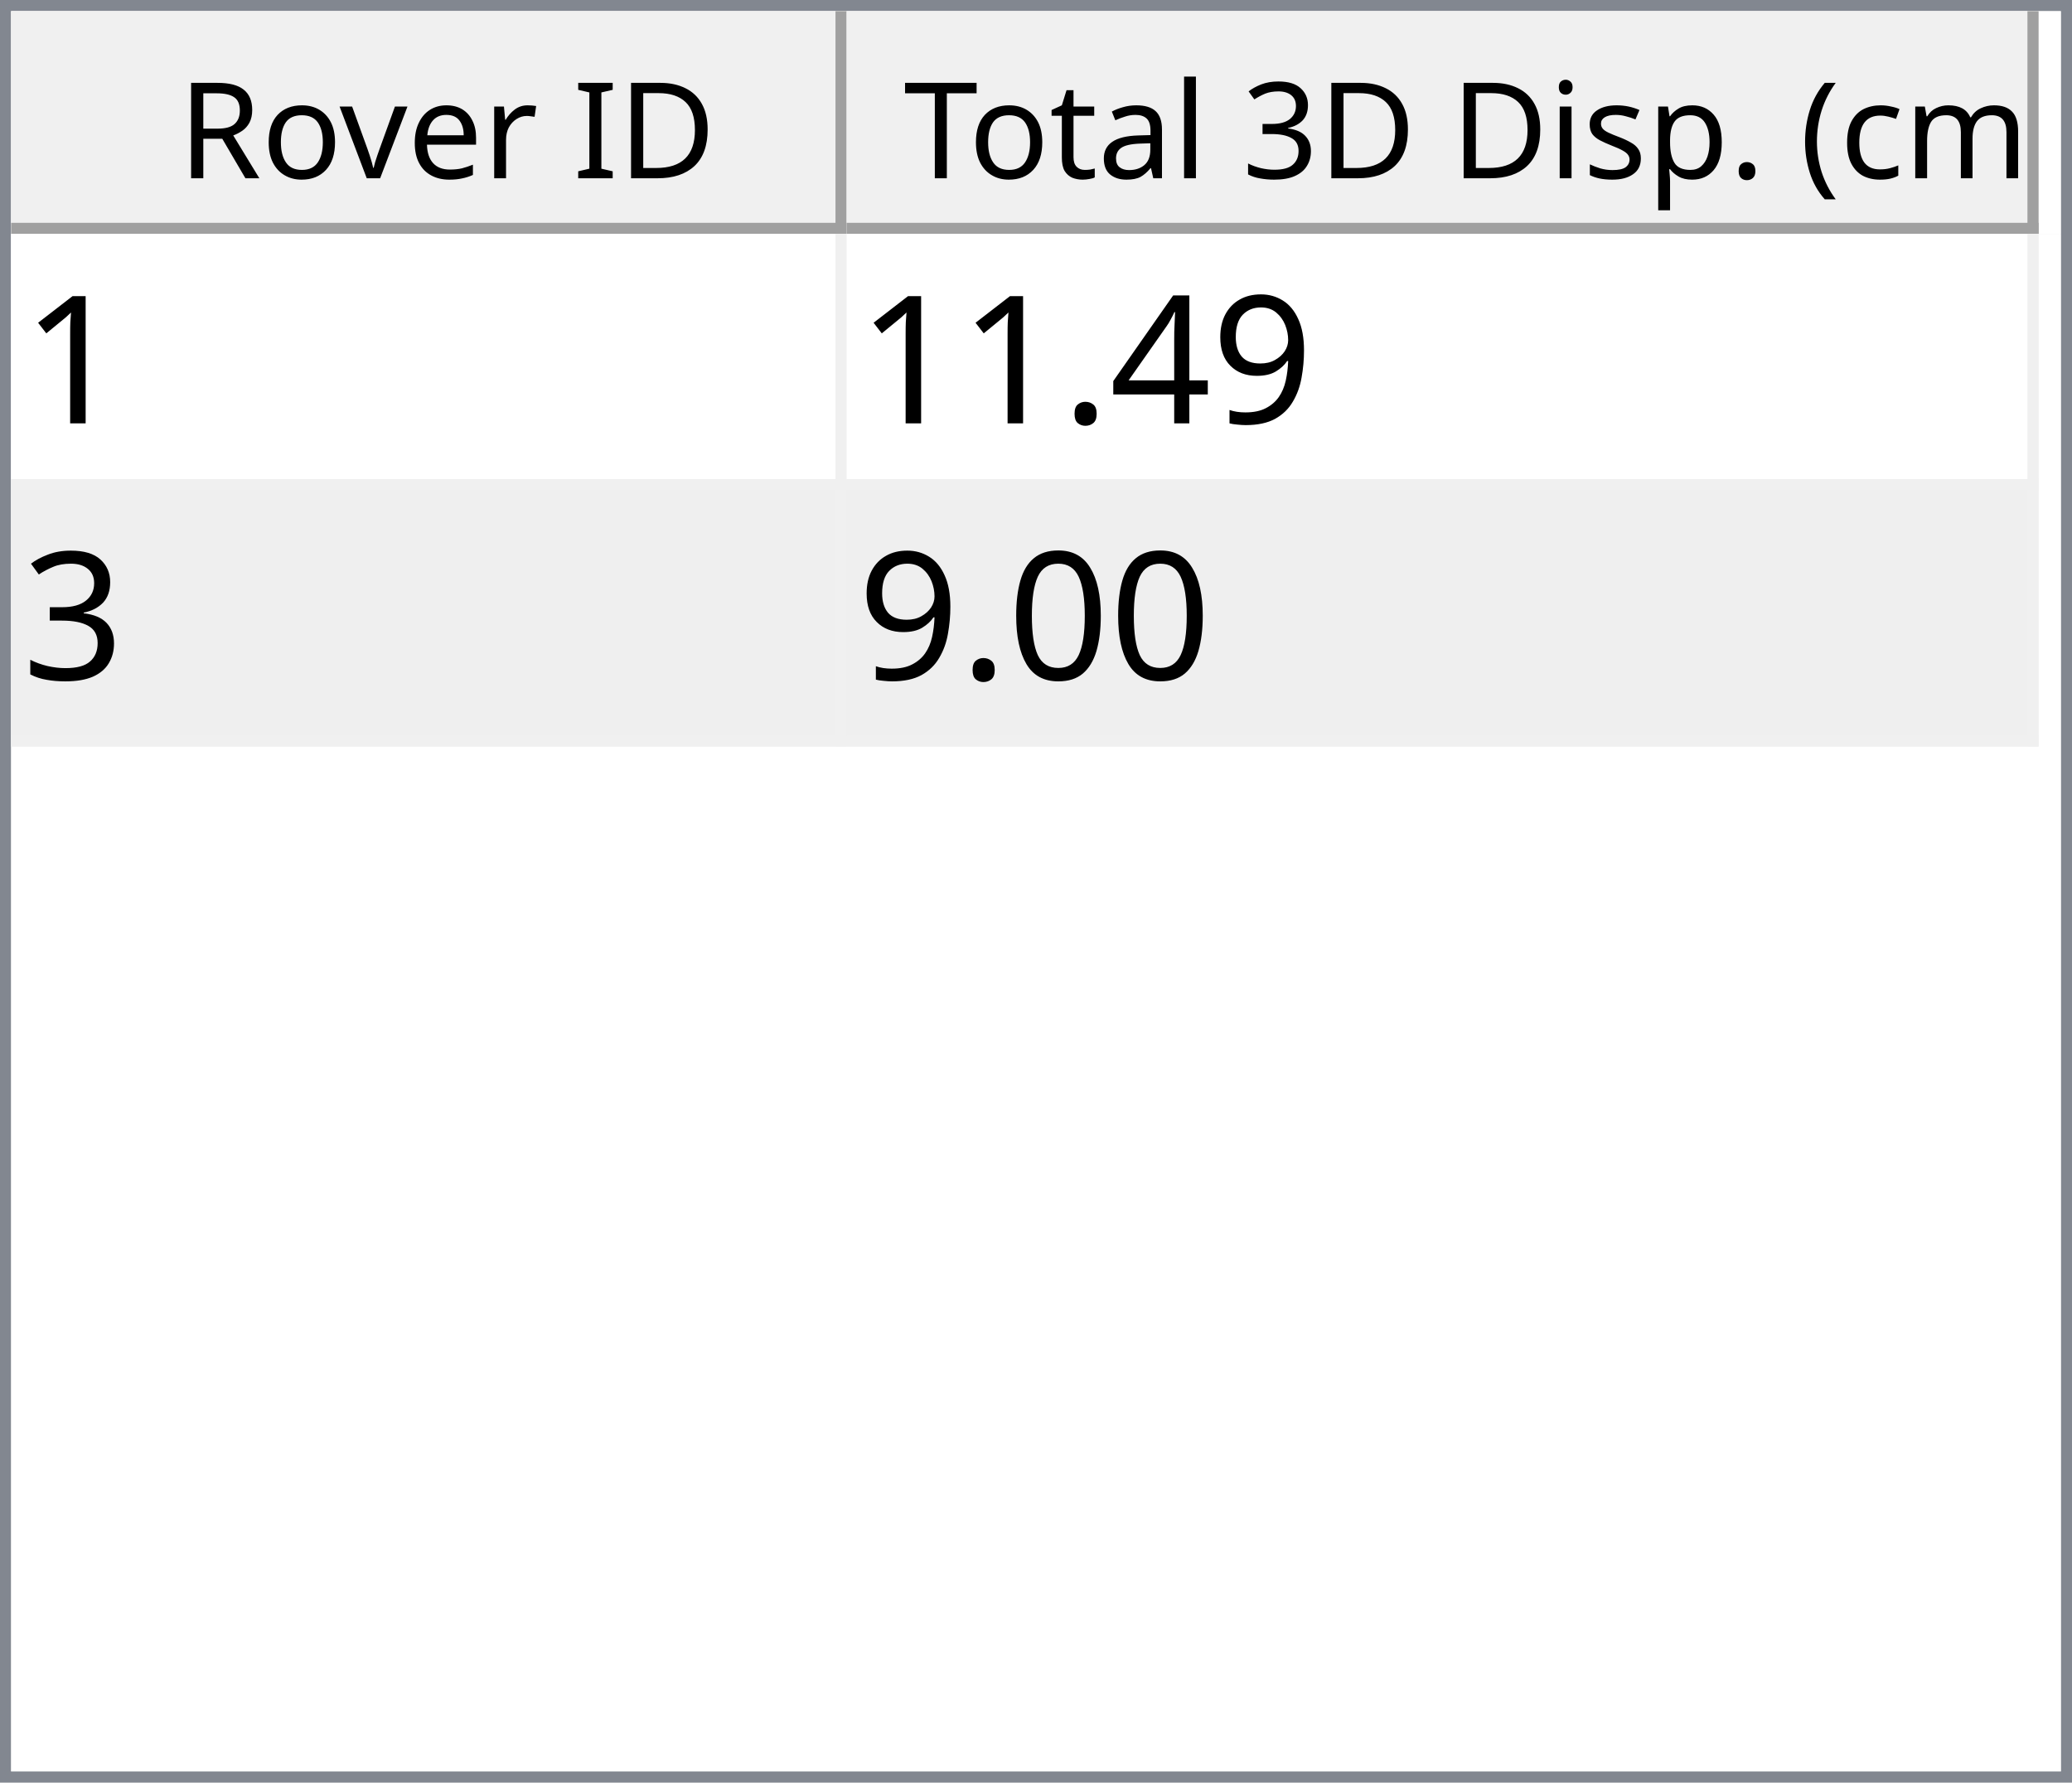
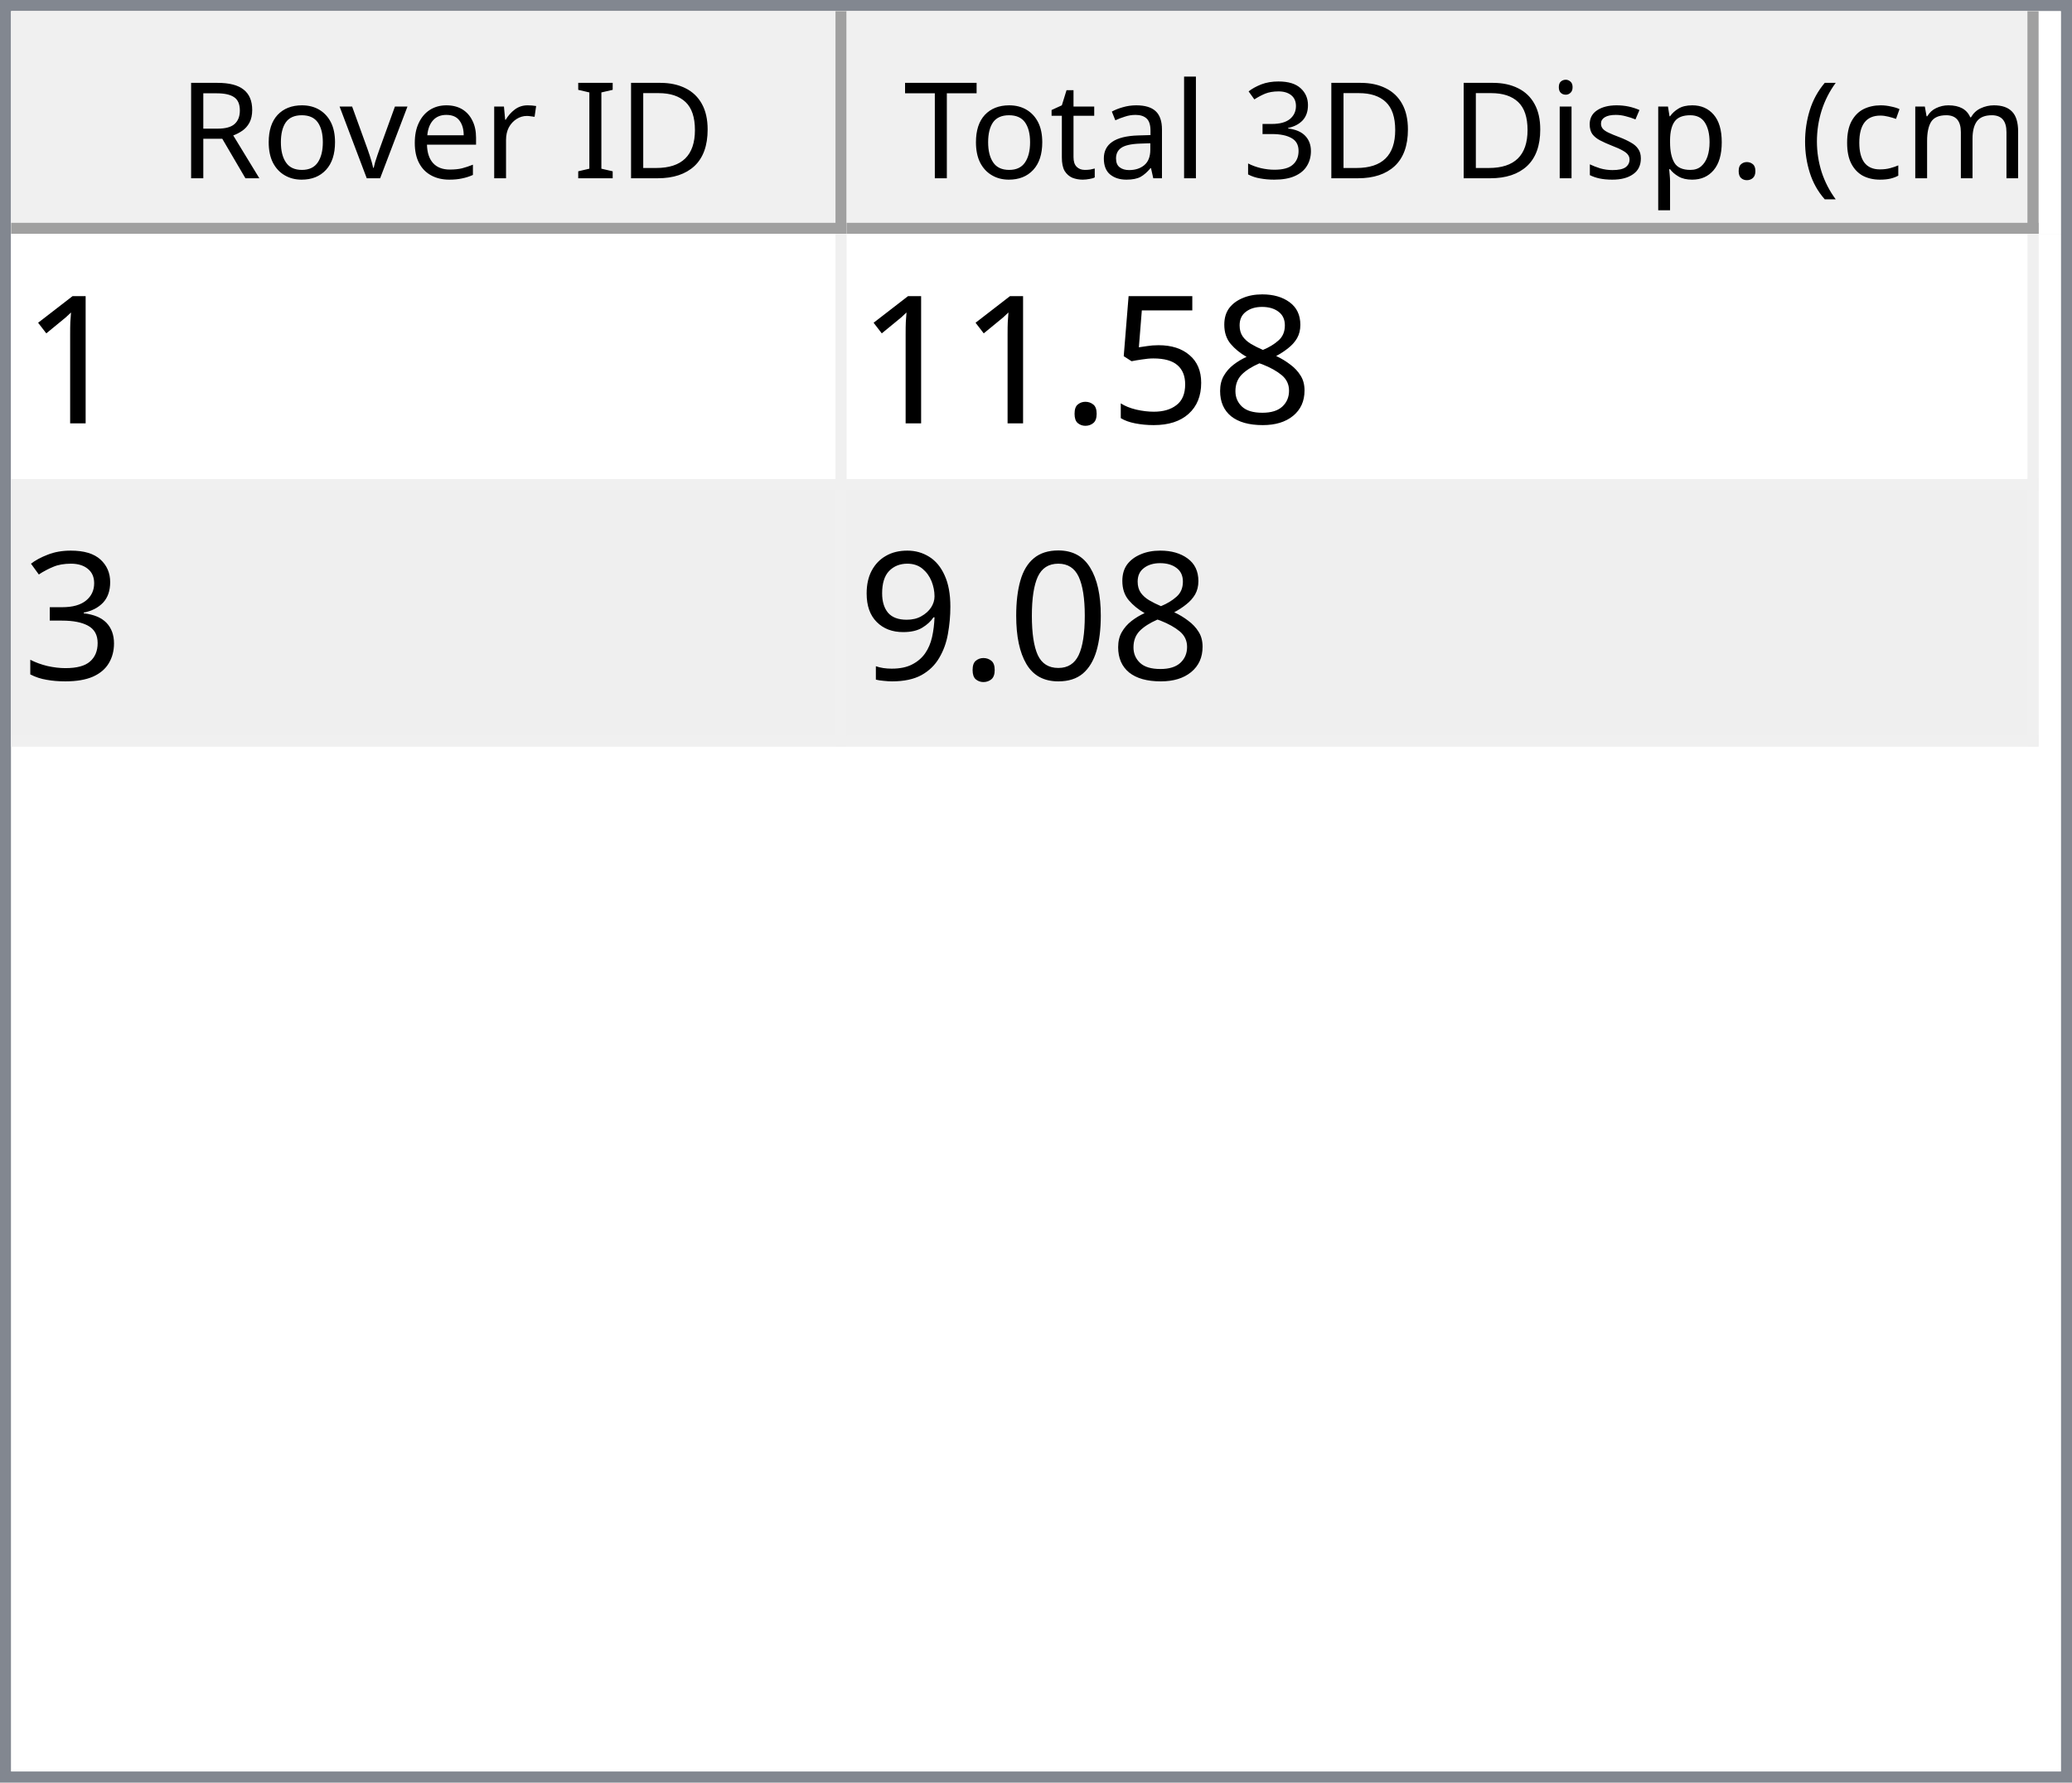
<svg xmlns="http://www.w3.org/2000/svg" style="fill-opacity:1; color-rendering:auto; color-interpolation:auto; text-rendering:auto; stroke:black; stroke-linecap:square; stroke-miterlimit:10; shape-rendering:auto; stroke-opacity:1; fill:black; stroke-dasharray:none; font-weight:normal; stroke-width:1; font-family:'Dialog'; font-style:normal; stroke-linejoin:miter; font-size:12px; stroke-dashoffset:0; image-rendering:auto;" width="186" height="160">
  <defs id="genericDefs" />
  <g>
    <defs id="defs1">
      <clipPath clipPathUnits="userSpaceOnUse" id="clipPath1">
        <path d="M0 0 L186 0 L186 160 L0 160 L0 0 Z" />
      </clipPath>
      <clipPath clipPathUnits="userSpaceOnUse" id="clipPath2">
        <path d="M0 0 L0 160 L186 160 L186 0 Z" />
      </clipPath>
      <clipPath clipPathUnits="userSpaceOnUse" id="clipPath3">
        <path d="M0 0 L0 20 L184 20 L184 0 Z" />
      </clipPath>
      <clipPath clipPathUnits="userSpaceOnUse" id="clipPath4">
        <path d="M0 0 L0 20 L75 20 L75 0 Z" />
      </clipPath>
      <clipPath clipPathUnits="userSpaceOnUse" id="clipPath5">
        <path d="M1 1 L1 19 L74 19 L74 1 Z" />
      </clipPath>
      <clipPath clipPathUnits="userSpaceOnUse" id="clipPath6">
        <path d="M0 0 L0 18 L73 18 L73 0 Z" />
      </clipPath>
      <clipPath clipPathUnits="userSpaceOnUse" id="clipPath7">
        <path d="M-0.5 -0.5 L-0.5 19.5 L74.5 19.5 L74.5 -0.5 Z" />
      </clipPath>
      <clipPath clipPathUnits="userSpaceOnUse" id="clipPath8">
        <path d="M0 0 L0 20 L107 20 L107 0 Z" />
      </clipPath>
      <clipPath clipPathUnits="userSpaceOnUse" id="clipPath9">
        <path d="M1 1 L1 19 L106 19 L106 1 Z" />
      </clipPath>
      <clipPath clipPathUnits="userSpaceOnUse" id="clipPath10">
        <path d="M0 0 L0 18 L105 18 L105 0 Z" />
      </clipPath>
      <clipPath clipPathUnits="userSpaceOnUse" id="clipPath11">
        <path d="M-0.5 -0.5 L-0.5 19.5 L106.5 19.5 L106.5 -0.5 Z" />
      </clipPath>
      <clipPath clipPathUnits="userSpaceOnUse" id="clipPath12">
        <path d="M0 0 L0 138 L184 138 L184 0 Z" />
      </clipPath>
      <clipPath clipPathUnits="userSpaceOnUse" id="clipPath13">
        <path d="M0 0 L0 46 L182 46 L182 0 Z" />
      </clipPath>
      <clipPath clipPathUnits="userSpaceOnUse" id="clipPath14">
        <path d="M-0.5 -0.5 L-0.5 45.5 L181.5 45.5 L181.5 -0.5 Z" />
      </clipPath>
      <clipPath clipPathUnits="userSpaceOnUse" id="clipPath15">
        <path d="M0 0 L0 22 L74 22 L74 0 Z" />
      </clipPath>
      <clipPath clipPathUnits="userSpaceOnUse" id="clipPath16">
        <path d="M0 0 L0 22 L106 22 L106 0 Z" />
      </clipPath>
      <font horiz-adv-x="64.551" id="font1">
        <font-face ascent="107.91" descent="25.098" units-per-em="100" style="font-style:normal; font-family:Segoe UI; font-weight:normal;" />
        <missing-glyph horiz-adv-x="64.551" d="M8.109 0 L8.109 68.266 L56.453 68.266 L56.453 0 L8.109 0 ZM15.328 7.234 L49.219 7.234 L49.219 61.031 L15.328 61.031 L15.328 7.234 Z" />
        <glyph unicode="D" horiz-adv-x="70.117" d="M9.188 0 L9.188 70.016 L28.516 70.016 Q65.531 70.016 65.531 35.891 Q65.531 19.672 55.25 9.836 Q44.969 0 27.734 0 L9.188 0 ZM17.391 62.594 L17.391 7.422 L27.828 7.422 Q41.609 7.422 49.273 14.797 Q56.938 22.172 56.938 35.688 Q56.938 62.594 28.328 62.594 L17.391 62.594 Z" />
        <glyph unicode="I" horiz-adv-x="26.611" d="M17.391 0 L9.188 0 L9.188 70.016 L17.391 70.016 L17.391 0 Z" />
        <glyph unicode=" " horiz-adv-x="27.393" d="" />
        <glyph unicode="r" horiz-adv-x="34.766" d="M34.188 41.891 Q32.078 43.5 28.125 43.5 Q23 43.5 19.555 38.672 Q16.109 33.844 16.109 25.484 L16.109 0 L8.109 0 L8.109 50 L16.109 50 L16.109 39.703 L16.312 39.703 Q18.016 44.969 21.531 47.922 Q25.047 50.875 29.391 50.875 Q32.516 50.875 34.188 50.203 L34.188 41.891 Z" />
        <glyph unicode="e" horiz-adv-x="52.295" d="M48.297 23 L12.984 23 Q13.188 14.656 17.484 10.109 Q21.781 5.562 29.297 5.562 Q37.75 5.562 44.828 11.141 L44.828 3.609 Q38.234 -1.172 27.391 -1.172 Q16.797 -1.172 10.742 5.641 Q4.688 12.453 4.688 24.812 Q4.688 36.469 11.305 43.82 Q17.922 51.172 27.734 51.172 Q37.547 51.172 42.922 44.828 Q48.297 38.484 48.297 27.203 L48.297 23 ZM40.094 29.781 Q40.047 36.719 36.75 40.578 Q33.453 44.438 27.594 44.438 Q21.922 44.438 17.969 40.383 Q14.016 36.328 13.094 29.781 L40.094 29.781 Z" />
        <glyph unicode="v" horiz-adv-x="47.9" d="M47.406 50 L27.484 0 L19.625 0 L0.688 50 L9.469 50 L22.172 13.672 Q23.578 9.672 23.922 6.688 L24.125 6.688 Q24.609 10.453 25.688 13.484 L38.969 50 L47.406 50 Z" />
        <glyph unicode="o" horiz-adv-x="58.594" d="M29 -1.172 Q17.922 -1.172 11.305 5.836 Q4.688 12.844 4.688 24.422 Q4.688 37.016 11.57 44.094 Q18.453 51.172 30.172 51.172 Q41.359 51.172 47.633 44.289 Q53.906 37.406 53.906 25.203 Q53.906 13.234 47.141 6.031 Q40.375 -1.172 29 -1.172 ZM29.594 44.438 Q21.875 44.438 17.383 39.188 Q12.891 33.938 12.891 24.703 Q12.891 15.828 17.43 10.695 Q21.969 5.562 29.594 5.562 Q37.359 5.562 41.531 10.594 Q45.703 15.625 45.703 24.906 Q45.703 34.281 41.531 39.359 Q37.359 44.438 29.594 44.438 Z" />
        <glyph unicode="R" horiz-adv-x="59.814" d="M59.375 0 L49.609 0 L37.891 19.625 Q36.281 22.359 34.766 24.289 Q33.25 26.219 31.664 27.438 Q30.078 28.656 28.25 29.219 Q26.422 29.781 24.125 29.781 L17.391 29.781 L17.391 0 L9.188 0 L9.188 70.016 L30.078 70.016 Q34.672 70.016 38.555 68.867 Q42.438 67.719 45.289 65.375 Q48.141 63.031 49.758 59.547 Q51.375 56.062 51.375 51.375 Q51.375 47.703 50.273 44.656 Q49.172 41.609 47.148 39.211 Q45.125 36.812 42.266 35.133 Q39.406 33.453 35.844 32.516 L35.844 32.328 Q37.594 31.547 38.891 30.547 Q40.188 29.547 41.359 28.18 Q42.531 26.812 43.68 25.078 Q44.828 23.344 46.234 21.047 L59.375 0 ZM17.391 62.594 L17.391 37.203 L28.516 37.203 Q31.594 37.203 34.203 38.133 Q36.812 39.062 38.719 40.797 Q40.625 42.531 41.703 45.047 Q42.781 47.562 42.781 50.688 Q42.781 56.297 39.141 59.445 Q35.5 62.594 28.609 62.594 L17.391 62.594 Z" />
        <glyph unicode=")" horiz-adv-x="30.176" d="M8.297 -15.922 L1.172 -15.922 Q16.406 2.344 16.406 26.812 Q16.406 51.469 1.078 70.016 L8.297 70.016 Q23.531 52.156 23.531 26.703 Q23.531 1.375 8.297 -15.922 Z" />
        <glyph unicode="m" horiz-adv-x="86.133" d="M79.109 0 L71.094 0 L71.094 28.719 Q71.094 37.016 68.531 40.727 Q65.969 44.438 59.906 44.438 Q54.781 44.438 51.195 39.75 Q47.609 35.062 47.609 28.516 L47.609 0 L39.594 0 L39.594 29.688 Q39.594 44.438 28.219 44.438 Q22.953 44.438 19.531 40.016 Q16.109 35.594 16.109 28.516 L16.109 0 L8.109 0 L8.109 50 L16.109 50 L16.109 42.094 L16.312 42.094 Q21.625 51.172 31.844 51.172 Q36.969 51.172 40.773 48.312 Q44.578 45.453 46 40.828 Q51.562 51.172 62.594 51.172 Q79.109 51.172 79.109 30.812 L79.109 0 Z" />
        <glyph unicode="c" horiz-adv-x="46.191" d="M42.188 2.297 Q36.422 -1.172 28.516 -1.172 Q17.828 -1.172 11.258 5.789 Q4.688 12.75 4.688 23.828 Q4.688 36.188 11.766 43.68 Q18.844 51.172 30.672 51.172 Q37.25 51.172 42.281 48.734 L42.281 40.531 Q36.719 44.438 30.375 44.438 Q22.703 44.438 17.797 38.945 Q12.891 33.453 12.891 24.516 Q12.891 15.719 17.508 10.641 Q22.125 5.562 29.891 5.562 Q36.422 5.562 42.188 9.906 L42.188 2.297 Z" />
        <glyph unicode="(" horiz-adv-x="30.176" d="M29.109 -15.922 L21.969 -15.922 Q6.844 1.375 6.844 26.703 Q6.844 52.156 21.969 70.016 L29.203 70.016 Q13.875 51.469 13.875 26.812 Q13.875 2.344 29.109 -15.922 Z" />
        <glyph unicode="." horiz-adv-x="21.68" d="M10.891 -1.078 Q8.641 -1.078 7.055 0.539 Q5.469 2.156 5.469 4.391 Q5.469 6.641 7.055 8.273 Q8.641 9.906 10.891 9.906 Q13.188 9.906 14.797 8.273 Q16.406 6.641 16.406 4.391 Q16.406 2.156 14.797 0.539 Q13.188 -1.078 10.891 -1.078 Z" />
        <glyph unicode="p" horiz-adv-x="58.789" d="M16.312 7.234 L16.109 7.234 L16.109 -23 L8.109 -23 L8.109 50 L16.109 50 L16.109 41.219 L16.312 41.219 Q22.219 51.172 33.594 51.172 Q43.266 51.172 48.688 44.461 Q54.109 37.75 54.109 26.469 Q54.109 13.922 48 6.375 Q41.891 -1.172 31.297 -1.172 Q21.578 -1.172 16.312 7.234 ZM16.109 27.391 L16.109 20.406 Q16.109 14.203 20.141 9.883 Q24.172 5.562 30.375 5.562 Q37.641 5.562 41.773 11.133 Q45.906 16.703 45.906 26.609 Q45.906 34.969 42.047 39.703 Q38.188 44.438 31.594 44.438 Q24.609 44.438 20.359 39.578 Q16.109 34.719 16.109 27.391 Z" />
        <glyph unicode="s" horiz-adv-x="42.432" d="M5.078 1.812 L5.078 10.406 Q11.625 5.562 19.484 5.562 Q30.031 5.562 30.031 12.594 Q30.031 14.594 29.125 15.992 Q28.219 17.391 26.68 18.461 Q25.141 19.531 23.07 20.383 Q21 21.234 18.609 22.172 Q15.281 23.484 12.766 24.828 Q10.25 26.172 8.57 27.859 Q6.891 29.547 6.031 31.695 Q5.172 33.844 5.172 36.719 Q5.172 40.234 6.789 42.945 Q8.406 45.656 11.086 47.484 Q13.766 49.312 17.211 50.242 Q20.656 51.172 24.312 51.172 Q30.812 51.172 35.938 48.922 L35.938 40.828 Q30.422 44.438 23.25 44.438 Q21 44.438 19.195 43.922 Q17.391 43.406 16.094 42.477 Q14.797 41.547 14.086 40.258 Q13.375 38.969 13.375 37.406 Q13.375 35.453 14.086 34.133 Q14.797 32.812 16.164 31.789 Q17.531 30.766 19.484 29.938 Q21.438 29.109 23.922 28.125 Q27.25 26.859 29.883 25.516 Q32.516 24.172 34.375 22.484 Q36.234 20.797 37.234 18.602 Q38.234 16.406 38.234 13.375 Q38.234 9.672 36.602 6.938 Q34.969 4.203 32.234 2.398 Q29.5 0.594 25.93 -0.289 Q22.359 -1.172 18.453 -1.172 Q10.75 -1.172 5.078 1.812 Z" />
        <glyph unicode="i" horiz-adv-x="24.219" d="M12.203 62.703 Q10.062 62.703 8.547 64.164 Q7.031 65.625 7.031 67.875 Q7.031 70.125 8.547 71.609 Q10.062 73.094 12.203 73.094 Q14.406 73.094 15.945 71.609 Q17.484 70.125 17.484 67.875 Q17.484 65.719 15.945 64.211 Q14.406 62.703 12.203 62.703 ZM16.109 0 L8.109 0 L8.109 50 L16.109 50 L16.109 0 Z" />
        <glyph unicode="3" horiz-adv-x="53.906" d="M46.531 19.828 Q46.531 15.094 44.75 11.211 Q42.969 7.328 39.719 4.57 Q36.469 1.812 31.93 0.297 Q27.391 -1.219 21.922 -1.219 Q11.922 -1.219 6 2.594 L6 11.188 Q13.094 5.609 22.219 5.609 Q25.875 5.609 28.828 6.539 Q31.781 7.469 33.906 9.227 Q36.031 10.984 37.18 13.477 Q38.328 15.969 38.328 19.094 Q38.328 32.812 18.797 32.812 L12.984 32.812 L12.984 39.594 L18.5 39.594 Q35.797 39.594 35.797 52.484 Q35.797 64.406 22.609 64.406 Q15.188 64.406 8.688 59.422 L8.688 67.188 Q15.375 71.188 24.609 71.188 Q29 71.188 32.57 69.969 Q36.141 68.75 38.68 66.555 Q41.219 64.359 42.609 61.281 Q44 58.203 44 54.5 Q44 40.672 30.031 36.719 L30.031 36.531 Q33.594 36.141 36.625 34.797 Q39.656 33.453 41.852 31.305 Q44.047 29.156 45.289 26.25 Q46.531 23.344 46.531 19.828 Z" />
        <glyph unicode="l" horiz-adv-x="24.219" d="M16.109 0 L8.109 0 L8.109 74.031 L16.109 74.031 L16.109 0 Z" />
        <glyph unicode="a" horiz-adv-x="50.879" d="M43.891 0 L35.891 0 L35.891 7.812 L35.688 7.812 Q30.469 -1.172 20.312 -1.172 Q12.844 -1.172 8.617 2.781 Q4.391 6.734 4.391 13.281 Q4.391 27.297 20.906 29.594 L35.891 31.688 Q35.891 44.438 25.594 44.438 Q16.547 44.438 9.281 38.281 L9.281 46.484 Q16.656 51.172 26.266 51.172 Q43.891 51.172 43.891 32.516 L43.891 0 ZM35.891 25.297 L23.828 23.641 Q18.266 22.859 15.43 20.875 Q12.594 18.891 12.594 13.875 Q12.594 10.203 15.211 7.883 Q17.828 5.562 22.172 5.562 Q28.125 5.562 32.008 9.742 Q35.891 13.922 35.891 20.312 L35.891 25.297 Z" />
        <glyph unicode="t" horiz-adv-x="33.887" d="M31.297 0.484 Q28.469 -1.078 23.828 -1.078 Q10.688 -1.078 10.688 13.578 L10.688 43.172 L2.094 43.172 L2.094 50 L10.688 50 L10.688 62.203 L18.703 64.797 L18.703 50 L31.297 50 L31.297 43.172 L18.703 43.172 L18.703 14.984 Q18.703 9.969 20.414 7.82 Q22.125 5.672 26.078 5.672 Q29.109 5.672 31.297 7.328 L31.297 0.484 Z" />
        <glyph unicode="T" horiz-adv-x="52.393" d="M50.594 62.594 L30.375 62.594 L30.375 0 L22.172 0 L22.172 62.594 L2 62.594 L2 70.016 L50.594 70.016 L50.594 62.594 Z" />
      </font>
      <font horiz-adv-x="75.0" id="font2">
        <font-face ascent="100.537" descent="21.973" units-per-em="100" style="font-style:normal; font-family:sans-serif; font-weight:normal;" />
        <missing-glyph horiz-adv-x="75.0" d="M12.5 0 L12.5 62.5 L62.5 62.5 L62.5 0 L12.5 0 ZM14.062 1.562 L60.938 1.562 L60.938 60.938 L14.062 60.938 L14.062 1.562 Z" />
        <glyph unicode="1" horiz-adv-x="55.615" d="M37.25 0 L28.469 0 L28.469 56 Q25.297 52.984 20.141 49.953 Q14.984 46.922 10.891 45.406 L10.891 53.906 Q18.266 57.375 23.781 62.305 Q29.297 67.234 31.594 71.875 L37.25 71.875 L37.25 0 Z" />
-         <glyph unicode="9" horiz-adv-x="55.615" d="M5.469 16.547 L13.922 17.328 Q14.984 11.375 18.016 8.688 Q21.047 6 25.781 6 Q29.828 6 32.883 7.859 Q35.938 9.719 37.891 12.82 Q39.844 15.922 41.164 21.195 Q42.484 26.469 42.484 31.938 Q42.484 32.516 42.438 33.688 Q39.797 29.5 35.234 26.883 Q30.672 24.266 25.344 24.266 Q16.453 24.266 10.305 30.711 Q4.156 37.156 4.156 47.703 Q4.156 58.594 10.578 65.234 Q17 71.875 26.656 71.875 Q33.641 71.875 39.43 68.117 Q45.219 64.359 48.219 57.398 Q51.219 50.438 51.219 37.25 Q51.219 23.531 48.242 15.406 Q45.266 7.281 39.383 3.031 Q33.5 -1.219 25.594 -1.219 Q17.188 -1.219 11.867 3.445 Q6.547 8.109 5.469 16.547 ZM41.453 48.141 Q41.453 55.719 37.43 60.156 Q33.406 64.594 27.734 64.594 Q21.875 64.594 17.531 59.812 Q13.188 55.031 13.188 47.406 Q13.188 40.578 17.312 36.305 Q21.438 32.031 27.484 32.031 Q33.594 32.031 37.523 36.305 Q41.453 40.578 41.453 48.141 Z" />
-         <glyph unicode="4" horiz-adv-x="55.615" d="M32.328 0 L32.328 17.141 L1.266 17.141 L1.266 25.203 L33.938 71.578 L41.109 71.578 L41.109 25.203 L50.781 25.203 L50.781 17.141 L41.109 17.141 L41.109 0 L32.328 0 ZM32.328 25.203 L32.328 57.469 L9.906 25.203 L32.328 25.203 Z" />
+         <glyph unicode="8" horiz-adv-x="55.615" d="M17.672 38.812 Q12.203 40.828 9.57 44.539 Q6.938 48.25 6.938 53.422 Q6.938 61.234 12.555 66.555 Q18.172 71.875 27.484 71.875 Q36.859 71.875 42.578 66.43 Q48.297 60.984 48.297 53.172 Q48.297 48.188 45.68 44.508 Q43.062 40.828 37.75 38.812 Q44.344 36.672 47.781 31.883 Q51.219 27.094 51.219 20.453 Q51.219 11.281 44.727 5.031 Q38.234 -1.219 27.641 -1.219 Q17.047 -1.219 10.547 5.055 Q4.047 11.328 4.047 20.703 Q4.047 27.688 7.594 32.398 Q11.141 37.109 17.672 38.812 ZM15.922 53.719 Q15.922 48.641 19.195 45.414 Q22.469 42.188 27.688 42.188 Q32.766 42.188 36.016 45.383 Q39.266 48.578 39.266 53.219 Q39.266 58.062 35.914 61.359 Q32.562 64.656 27.594 64.656 Q22.562 64.656 19.242 61.43 Q15.922 58.203 15.922 53.719 ZM13.094 20.656 Q13.094 16.891 14.875 13.375 Q16.656 9.859 20.172 7.93 Q23.688 6 27.734 6 Q34.031 6 38.133 10.055 Q42.234 14.109 42.234 20.359 Q42.234 26.703 38.016 30.859 Q33.797 35.016 27.438 35.016 Q21.234 35.016 17.164 30.914 Q13.094 26.812 13.094 20.656 Z" />
+         <glyph unicode="5" horiz-adv-x="55.615" d="M4.156 18.75 L13.375 19.531 Q14.406 12.797 18.141 9.398 Q21.875 6 27.156 6 Q33.5 6 37.891 10.789 Q42.281 15.578 42.281 23.484 Q42.281 31 38.062 35.352 Q33.844 39.703 27 39.703 Q22.75 39.703 19.336 37.773 Q15.922 35.844 13.969 32.766 L5.719 33.844 L12.641 70.609 L48.25 70.609 L48.25 62.203 L19.672 62.203 L15.828 42.969 Q22.266 47.469 29.344 47.469 Q38.719 47.469 45.164 40.969 Q51.609 34.469 51.609 24.266 Q51.609 14.547 45.953 7.469 Q39.062 -1.219 27.156 -1.219 Q17.391 -1.219 11.211 4.25 Q5.031 9.719 4.156 18.75 Z" />
        <glyph unicode="." horiz-adv-x="27.783" d="M9.078 0 L9.078 10.016 L19.094 10.016 L19.094 0 L9.078 0 Z" />
        <glyph unicode="3" horiz-adv-x="55.615" d="M4.203 18.891 L12.984 20.062 Q14.5 12.594 18.141 9.297 Q21.781 6 27 6 Q33.203 6 37.477 10.297 Q41.75 14.594 41.75 20.953 Q41.75 27 37.797 30.93 Q33.844 34.859 27.734 34.859 Q25.25 34.859 21.531 33.891 L22.516 41.609 Q23.391 41.5 23.922 41.5 Q29.547 41.5 34.039 44.43 Q38.531 47.359 38.531 53.469 Q38.531 58.297 35.258 61.477 Q31.984 64.656 26.812 64.656 Q21.688 64.656 18.266 61.43 Q14.844 58.203 13.875 51.766 L5.078 53.328 Q6.688 62.156 12.398 67.016 Q18.109 71.875 26.609 71.875 Q32.469 71.875 37.398 69.359 Q42.328 66.844 44.945 62.5 Q47.562 58.156 47.562 53.266 Q47.562 48.641 45.07 44.828 Q42.578 41.016 37.703 38.766 Q44.047 37.312 47.562 32.695 Q51.078 28.078 51.078 21.141 Q51.078 11.766 44.242 5.25 Q37.406 -1.266 26.953 -1.266 Q17.531 -1.266 11.305 4.352 Q5.078 9.969 4.203 18.891 Z" />
        <glyph unicode="0" horiz-adv-x="55.615" d="M4.156 35.297 Q4.156 48 6.766 55.742 Q9.375 63.484 14.523 67.68 Q19.672 71.875 27.484 71.875 Q33.25 71.875 37.594 69.555 Q41.938 67.234 44.773 62.867 Q47.609 58.5 49.219 52.227 Q50.828 45.953 50.828 35.297 Q50.828 22.703 48.242 14.969 Q45.656 7.234 40.508 3.008 Q35.359 -1.219 27.484 -1.219 Q17.141 -1.219 11.234 6.203 Q4.156 15.141 4.156 35.297 ZM13.188 35.297 Q13.188 17.672 17.312 11.836 Q21.438 6 27.484 6 Q33.547 6 37.672 11.859 Q41.797 17.719 41.797 35.297 Q41.797 52.984 37.672 58.789 Q33.547 64.594 27.391 64.594 Q21.344 64.594 17.719 59.469 Q13.188 52.938 13.188 35.297 Z" />
+         <glyph unicode="9" horiz-adv-x="55.615" d="M5.469 16.547 L13.922 17.328 Q14.984 11.375 18.016 8.688 Q21.047 6 25.781 6 Q29.828 6 32.883 7.859 Q35.938 9.719 37.891 12.82 Q39.844 15.922 41.164 21.195 Q42.484 26.469 42.484 31.938 Q42.484 32.516 42.438 33.688 Q39.797 29.5 35.234 26.883 Q30.672 24.266 25.344 24.266 Q16.453 24.266 10.305 30.711 Q4.156 37.156 4.156 47.703 Q4.156 58.594 10.578 65.234 Q17 71.875 26.656 71.875 Q33.641 71.875 39.43 68.117 Q45.219 64.359 48.219 57.398 Q51.219 50.438 51.219 37.25 Q51.219 23.531 48.242 15.406 Q45.266 7.281 39.383 3.031 Q33.5 -1.219 25.594 -1.219 Q17.188 -1.219 11.867 3.445 Q6.547 8.109 5.469 16.547 ZM41.453 48.141 Q41.453 55.719 37.43 60.156 Q33.406 64.594 27.734 64.594 Q21.875 64.594 17.531 59.812 Q13.188 55.031 13.188 47.406 Q13.188 40.578 17.312 36.305 Q21.438 32.031 27.484 32.031 Q33.594 32.031 37.523 36.305 Q41.453 40.578 41.453 48.141 Z" />
      </font>
    </defs>
    <g style="fill:white; stroke:white;">
      <rect x="0" y="0" width="186" style="clip-path:url(#clipPath1); stroke:none;" height="160" />
    </g>
    <g style="fill:white; text-rendering:optimizeSpeed; color-rendering:optimizeSpeed; image-rendering:optimizeSpeed; shape-rendering:crispEdges; stroke:white; color-interpolation:sRGB;">
      <rect x="0" width="186" height="160" y="0" style="stroke:none;" />
      <path style="stroke:none;" d="M0 160 L186 160 L186 0 L0 0 Z" />
    </g>
    <g style="fill:rgb(240,240,240); font-family:'Segoe UI'; stroke:rgb(240,240,240);">
      <rect x="0" y="0" width="186" style="clip-path:url(#clipPath2); stroke:none;" height="160" />
    </g>
    <g style="fill:rgb(130,135,144); font-family:'Segoe UI'; stroke:rgb(130,135,144);">
      <path d="M0 0 L186 0 L186 160 L0 160 L0 0 ZM1 1 L185 1 L185 159 L1 159 L1 1 Z" style="fill-rule:evenodd; clip-path:url(#clipPath2); stroke:none;" />
    </g>
    <g style="fill:white; font-family:'Segoe UI'; stroke:white;" transform="translate(1,1)">
      <rect x="0" y="0" width="184" style="clip-path:url(#clipPath3); stroke:none;" height="20" />
    </g>
    <g style="fill:rgb(240,240,240); font-family:'Segoe UI'; stroke:rgb(240,240,240);" transform="translate(1,1)">
      <rect x="0" y="0" width="75" style="clip-path:url(#clipPath4); stroke:none;" height="20" />
    </g>
    <g style="font-family:'Segoe UI';" transform="translate(2,2)">
      <text x="14" xml:space="preserve" y="14" style="clip-path:url(#clipPath6); stroke:none;">Rover ID</text>
    </g>
    <g style="fill:rgb(160,160,160); font-family:'Segoe UI'; stroke:rgb(160,160,160); stroke-linejoin:bevel;" transform="translate(1.5,1.5)">
      <line x1="74" x2="74" y1="0" style="fill:none; clip-path:url(#clipPath7);" y2="19" />
    </g>
    <g style="fill:rgb(160,160,160); font-family:'Segoe UI'; stroke:rgb(160,160,160); stroke-linejoin:bevel;" transform="matrix(1,0,0,1,1,1) translate(0.5,0.5)">
      <line x1="0" x2="74" y1="19" style="fill:none; clip-path:url(#clipPath7);" y2="19" />
    </g>
    <g style="fill:rgb(240,240,240); font-family:'Segoe UI'; stroke:rgb(240,240,240);" transform="translate(76,1)">
      <rect x="0" y="0" width="107" style="clip-path:url(#clipPath8); stroke:none;" height="20" />
    </g>
    <g style="font-family:'Segoe UI';" transform="translate(77,2)">
      <text x="1" xml:space="preserve" y="14" style="clip-path:url(#clipPath10); stroke:none;"> Total 3D Disp. (cm)</text>
    </g>
    <g style="fill:rgb(160,160,160); font-family:'Segoe UI'; stroke:rgb(160,160,160); stroke-linejoin:bevel;" transform="translate(76.5,1.5)">
      <line x1="106" x2="106" y1="0" style="fill:none; clip-path:url(#clipPath11);" y2="19" />
    </g>
    <g style="fill:rgb(160,160,160); font-family:'Segoe UI'; stroke:rgb(160,160,160); stroke-linejoin:bevel;" transform="matrix(1,0,0,1,76,1) translate(0.5,0.5)">
      <line x1="0" x2="106" y1="19" style="fill:none; clip-path:url(#clipPath11);" y2="19" />
    </g>
    <g style="fill:white; font-family:'Segoe UI'; stroke:white;" transform="translate(1,21)">
      <rect x="0" y="0" width="184" style="clip-path:url(#clipPath12); stroke:none;" height="138" />
    </g>
    <g style="fill:rgb(240,240,240); font-size:16px; font-family:sans-serif; stroke:rgb(240,240,240);" transform="translate(1,21)">
      <rect x="0" y="0" width="182" style="clip-path:url(#clipPath13); stroke:none;" height="46" />
      <line transform="translate(0.5,0.5)" x1="0" x2="181" y1="22" style="clip-path:url(#clipPath14); fill:none; stroke-linejoin:bevel;" y2="22" />
    </g>
    <g transform="matrix(1,0,0,1,1,21) translate(0.5,0.5)" style="fill:rgb(240,240,240); font-size:16px; font-family:sans-serif; stroke:rgb(240,240,240); stroke-linejoin:bevel;">
      <line x1="0" x2="181" y1="45" style="fill:none; clip-path:url(#clipPath14);" y2="45" />
    </g>
    <g transform="matrix(1,0,0,1,1,21) translate(0.5,0.5)" style="fill:rgb(240,240,240); font-size:16px; font-family:sans-serif; stroke:rgb(240,240,240); stroke-linejoin:bevel;">
      <line x1="74" x2="74" y1="0" style="fill:none; clip-path:url(#clipPath14);" y2="45" />
    </g>
    <g transform="matrix(1,0,0,1,1,21) translate(0.5,0.5)" style="fill:rgb(240,240,240); font-size:16px; font-family:sans-serif; stroke:rgb(240,240,240); stroke-linejoin:bevel;">
      <line x1="181" x2="181" y1="0" style="fill:none; clip-path:url(#clipPath14);" y2="45" />
    </g>
    <g style="fill:white; font-size:16px; font-family:sans-serif; stroke:white;" transform="matrix(1,0,0,1,1,21)">
      <rect x="0" y="0" width="74" style="clip-path:url(#clipPath15); stroke:none;" height="22" />
      <text x="1" y="17" style="fill:black; clip-path:url(#clipPath15); stroke:none;" xml:space="preserve">1</text>
    </g>
    <g style="fill:white; font-size:16px; font-family:sans-serif; stroke:white;" transform="matrix(1,0,0,1,1,21) translate(75,0)">
      <rect x="0" y="0" width="106" style="clip-path:url(#clipPath16); stroke:none;" height="22" />
-       <text x="1" y="17" style="fill:black; clip-path:url(#clipPath16); stroke:none;" xml:space="preserve">11.49</text>
+       <text x="1" y="17" style="fill:black; clip-path:url(#clipPath16); stroke:none;" xml:space="preserve">11.58</text>
    </g>
    <g style="fill:rgb(239,239,239); font-size:16px; font-family:sans-serif; stroke:rgb(239,239,239);" transform="matrix(1,0,0,1,1,21) translate(0,23)">
      <rect x="0" y="0" width="74" style="clip-path:url(#clipPath15); stroke:none;" height="22" />
      <text x="1" y="17" style="fill:black; clip-path:url(#clipPath15); stroke:none;" xml:space="preserve">3</text>
    </g>
    <g style="fill:rgb(239,239,239); font-size:16px; font-family:sans-serif; stroke:rgb(239,239,239);" transform="matrix(1,0,0,1,1,21) translate(75,23)">
      <rect x="0" y="0" width="106" style="clip-path:url(#clipPath16); stroke:none;" height="22" />
-       <text x="1" y="17" style="fill:black; clip-path:url(#clipPath16); stroke:none;" xml:space="preserve">9.00</text>
+       <text x="1" y="17" style="fill:black; clip-path:url(#clipPath16); stroke:none;" xml:space="preserve">9.08</text>
    </g>
  </g>
</svg>
